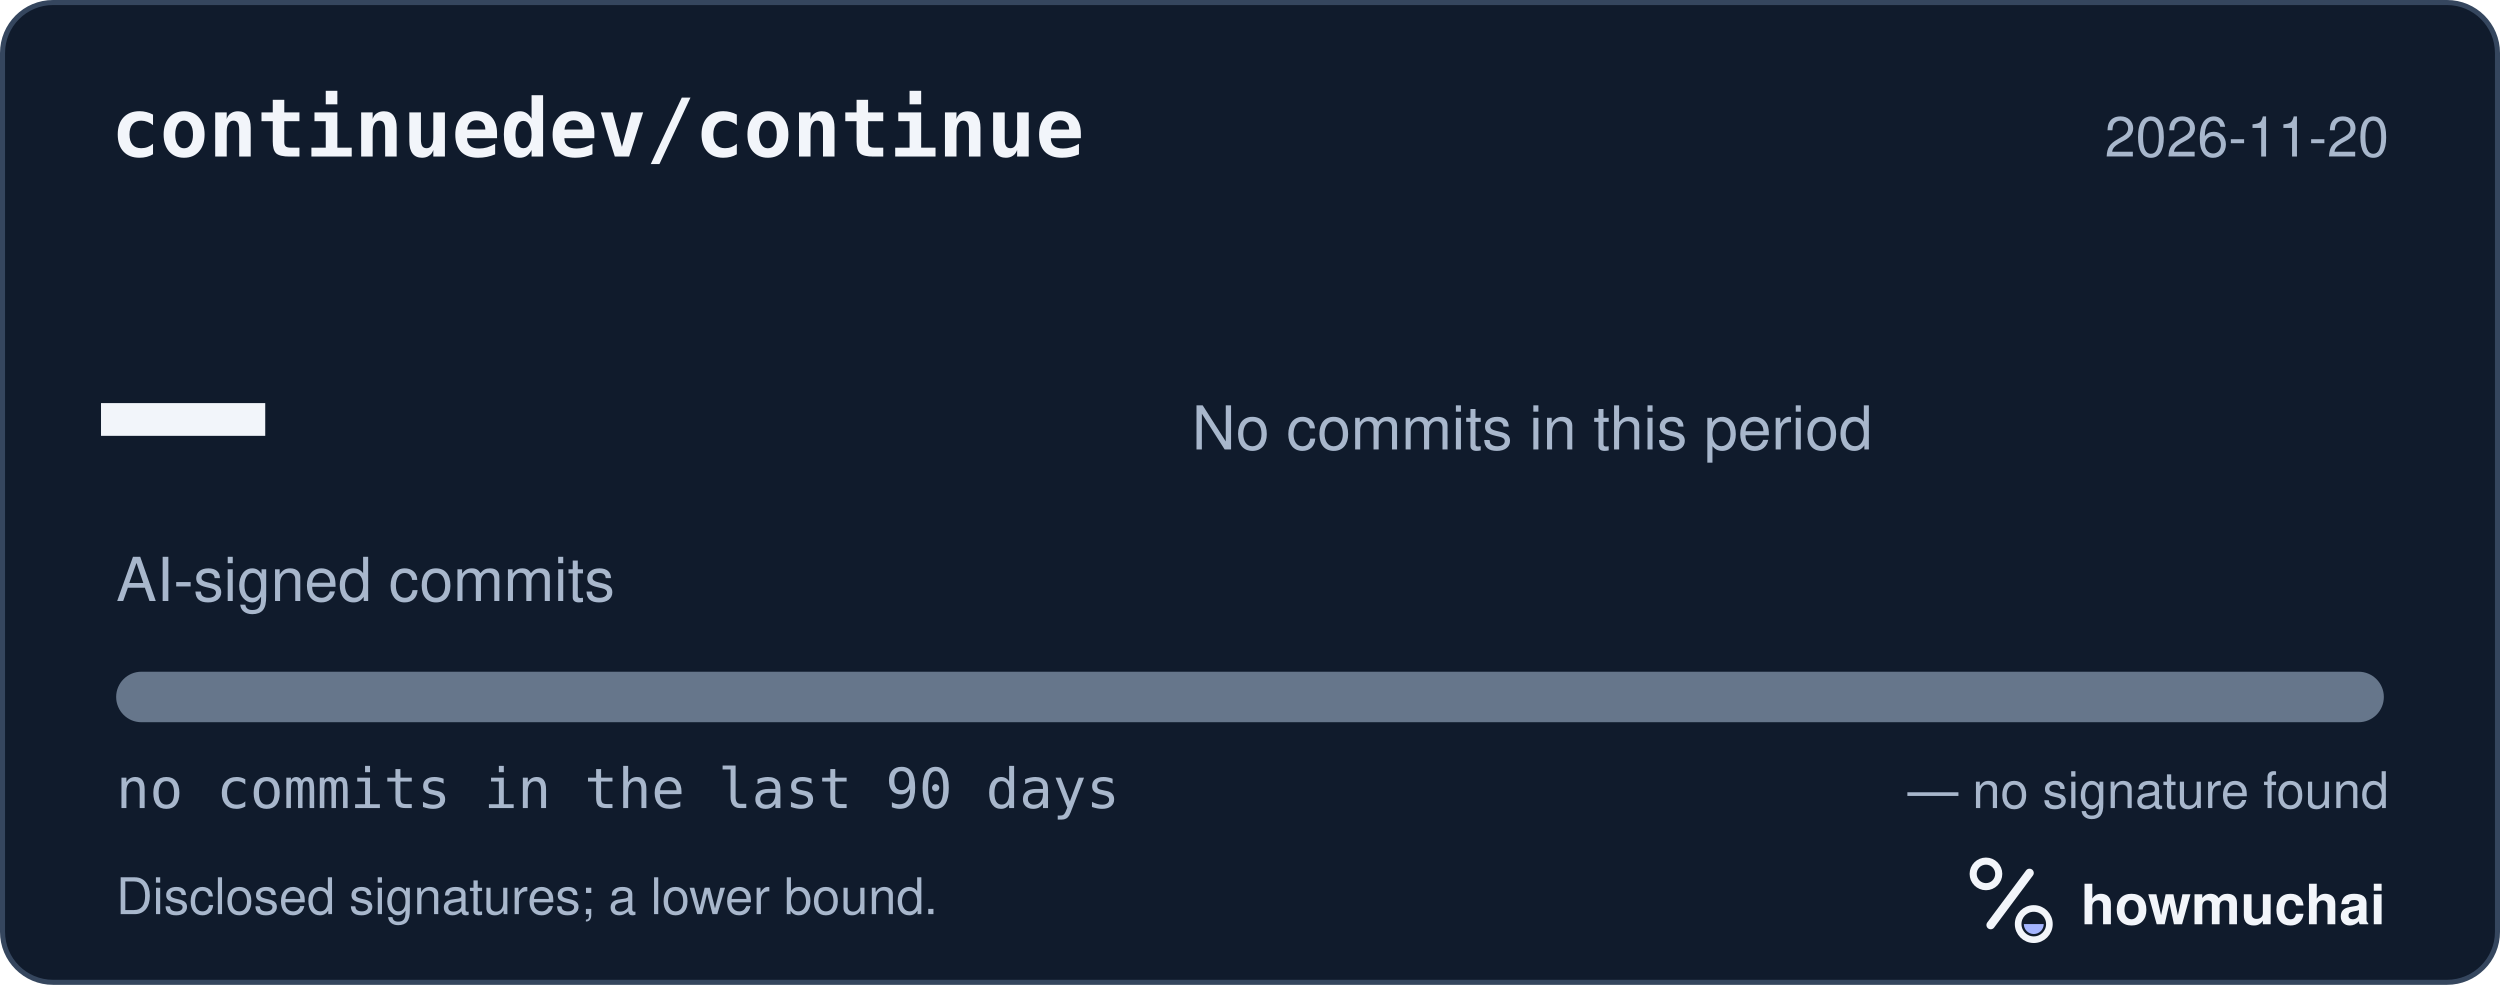
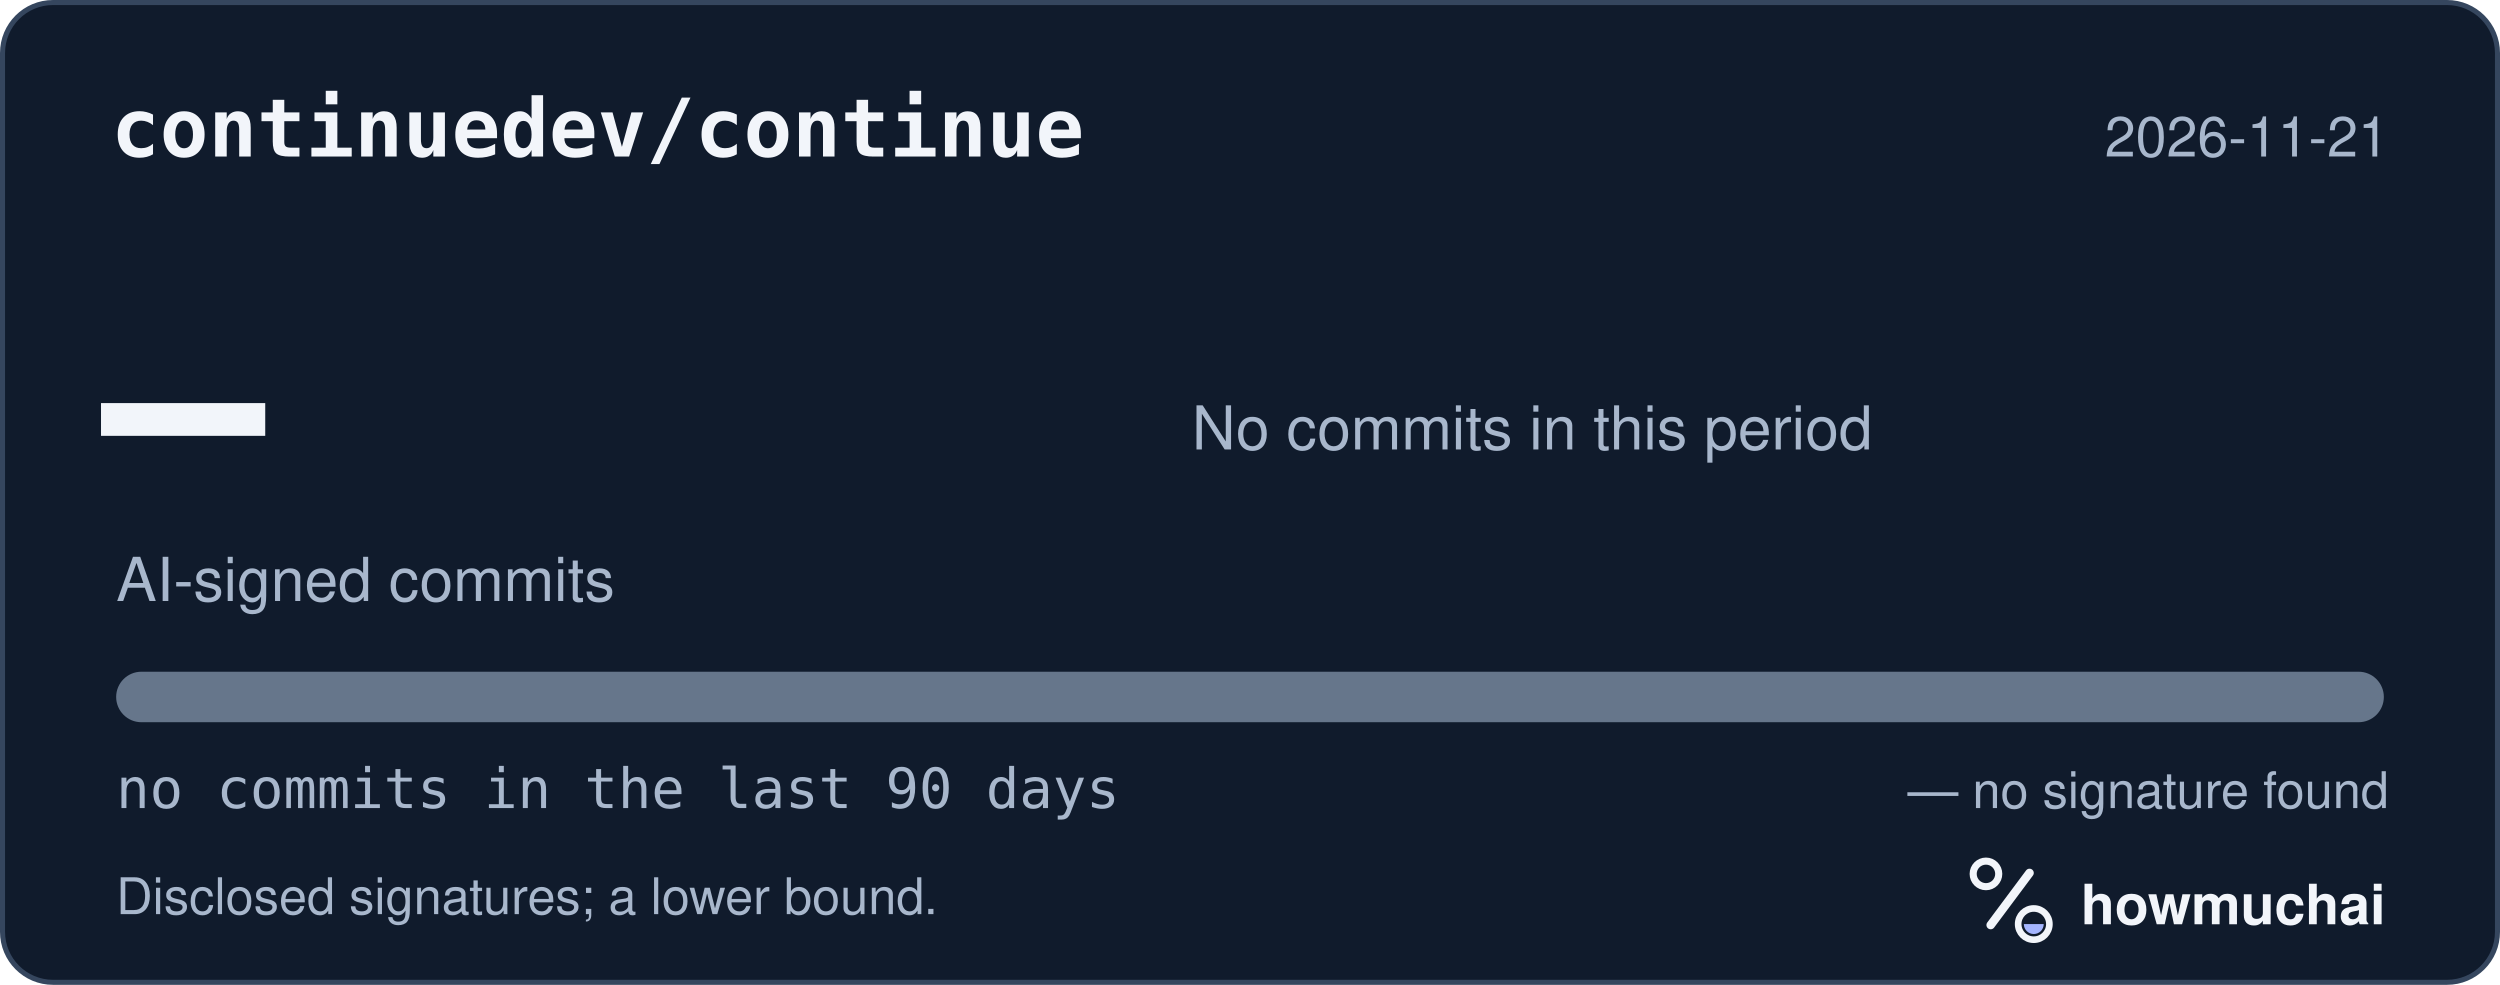
<svg xmlns="http://www.w3.org/2000/svg" width="495" height="195" viewBox="0 0 495 195" role="img" aria-labelledby="hm-t hm-d">
  <rect x="0.5" y="0.5" width="494" height="194" rx="10" fill="#101B2C" stroke="#35465E" />
  <text x="22" y="31" fill="#F2F5FA" font-family="ui-monospace, SF Mono, Menlo, Consolas, IBM Plex Mono, monospace" font-size="16" font-weight="600">continuedev/continue</text>
-   <text x="473" y="31" fill="#A8B7CC" font-family="-apple-system, BlinkMacSystemFont, Segoe UI, Helvetica, Arial, Fira Sans, sans-serif" font-size="11" text-anchor="end">2026-11-20</text>
+   <text x="473" y="31" fill="#A8B7CC" font-family="-apple-system, BlinkMacSystemFont, Segoe UI, Helvetica, Arial, Fira Sans, sans-serif" font-size="11" text-anchor="end">2026-11-21</text>
  <text x="20" y="98" fill="#F2F5FA" font-family="ui-monospace, SF Mono, Menlo, Consolas, IBM Plex Mono, monospace" font-size="54" font-weight="700">—</text>
  <text x="23" y="119" fill="#A8B7CC" font-family="-apple-system, BlinkMacSystemFont, Segoe UI, Helvetica, Arial, Fira Sans, sans-serif" font-size="12">AI-signed commits</text>
  <text x="236" y="89" fill="#A8B7CC" font-family="-apple-system, BlinkMacSystemFont, Segoe UI, Helvetica, Arial, Fira Sans, sans-serif" font-size="12">No commits in this period</text>
  <defs>
    <clipPath id="hm-bar">
      <rect x="23" y="133" width="449" height="10" rx="5" />
    </clipPath>
  </defs>
  <rect x="23" y="133" width="449" height="10" rx="5" fill="#66768B" />
  <g clip-path="url(#hm-bar)" />
  <text x="23" y="160" fill="#A8B7CC" font-family="ui-monospace, SF Mono, Menlo, Consolas, IBM Plex Mono, monospace" font-size="11">no commits in the last 90 days</text>
  <text x="473" y="160" fill="#A8B7CC" font-family="-apple-system, BlinkMacSystemFont, Segoe UI, Helvetica, Arial, Fira Sans, sans-serif" font-size="10" text-anchor="end">— no signature found</text>
  <text x="23" y="181" fill="#A8B7CC" font-family="-apple-system, BlinkMacSystemFont, Segoe UI, Helvetica, Arial, Fira Sans, sans-serif" font-size="10">Disclosed signatures; a lower bound.</text>
  <g transform="translate(386 166) scale(0.046875)">
    <circle cx="154" cy="150" r="54" fill="none" stroke="#F2F5FA" stroke-width="30" />
    <path d="M174 366 338 146" fill="none" stroke="#F2F5FA" stroke-width="36" stroke-linecap="round" />
    <circle cx="356" cy="362" r="66" fill="none" stroke="#F2F5FA" stroke-width="28" />
    <path d="M314 362a42 42 0 0 0 84 0Z" fill="#A4B5FF" />
  </g>
  <text x="412" y="183" fill="#F2F5FA" font-family="-apple-system, BlinkMacSystemFont, Segoe UI, Helvetica, Arial, Fira Sans, sans-serif" font-size="11" font-weight="650">howmuchai</text>
</svg>
